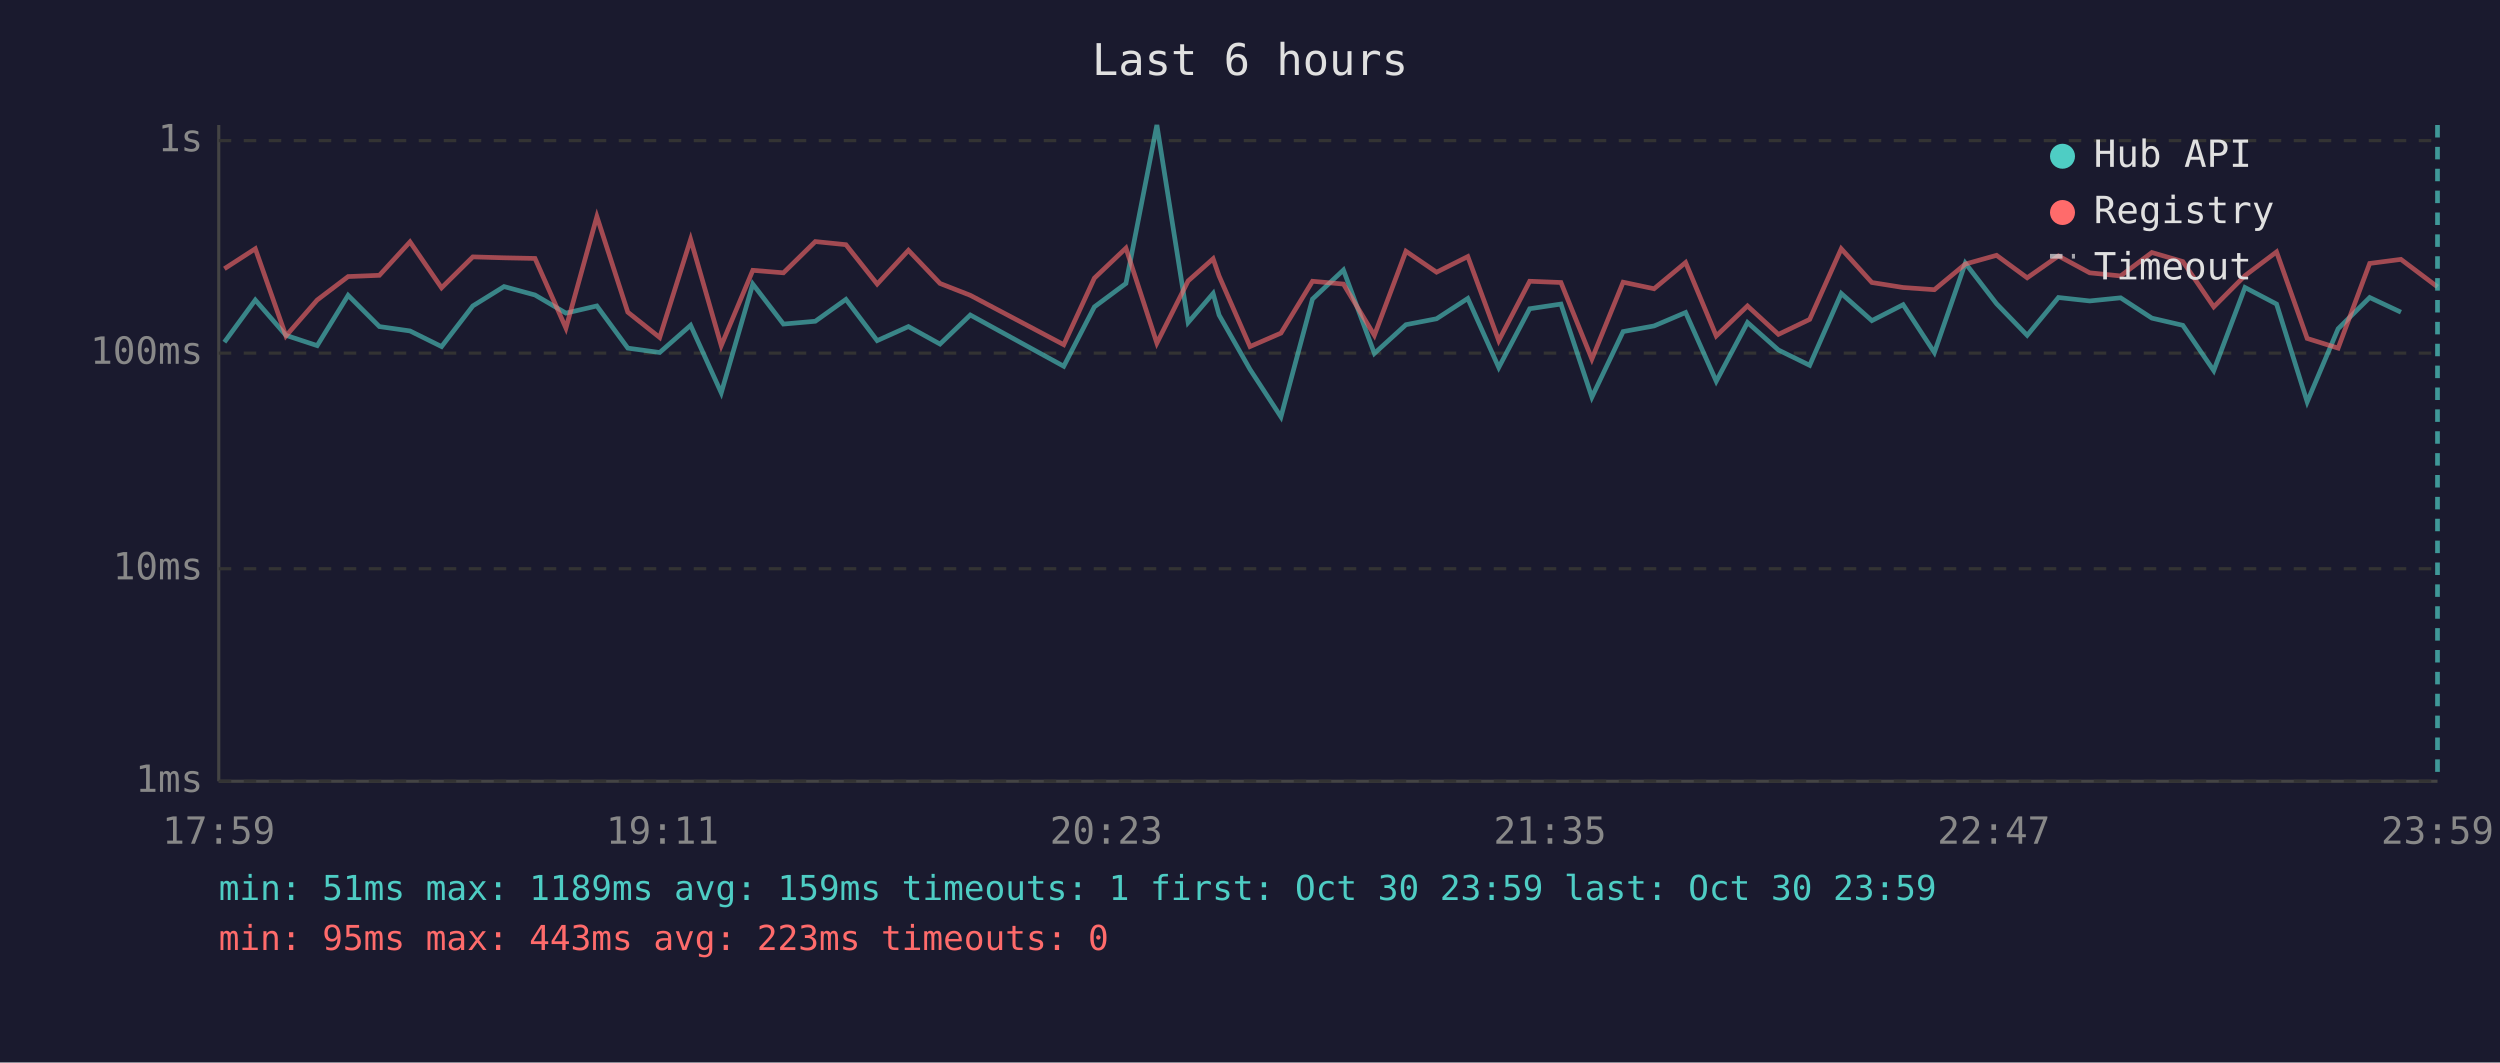
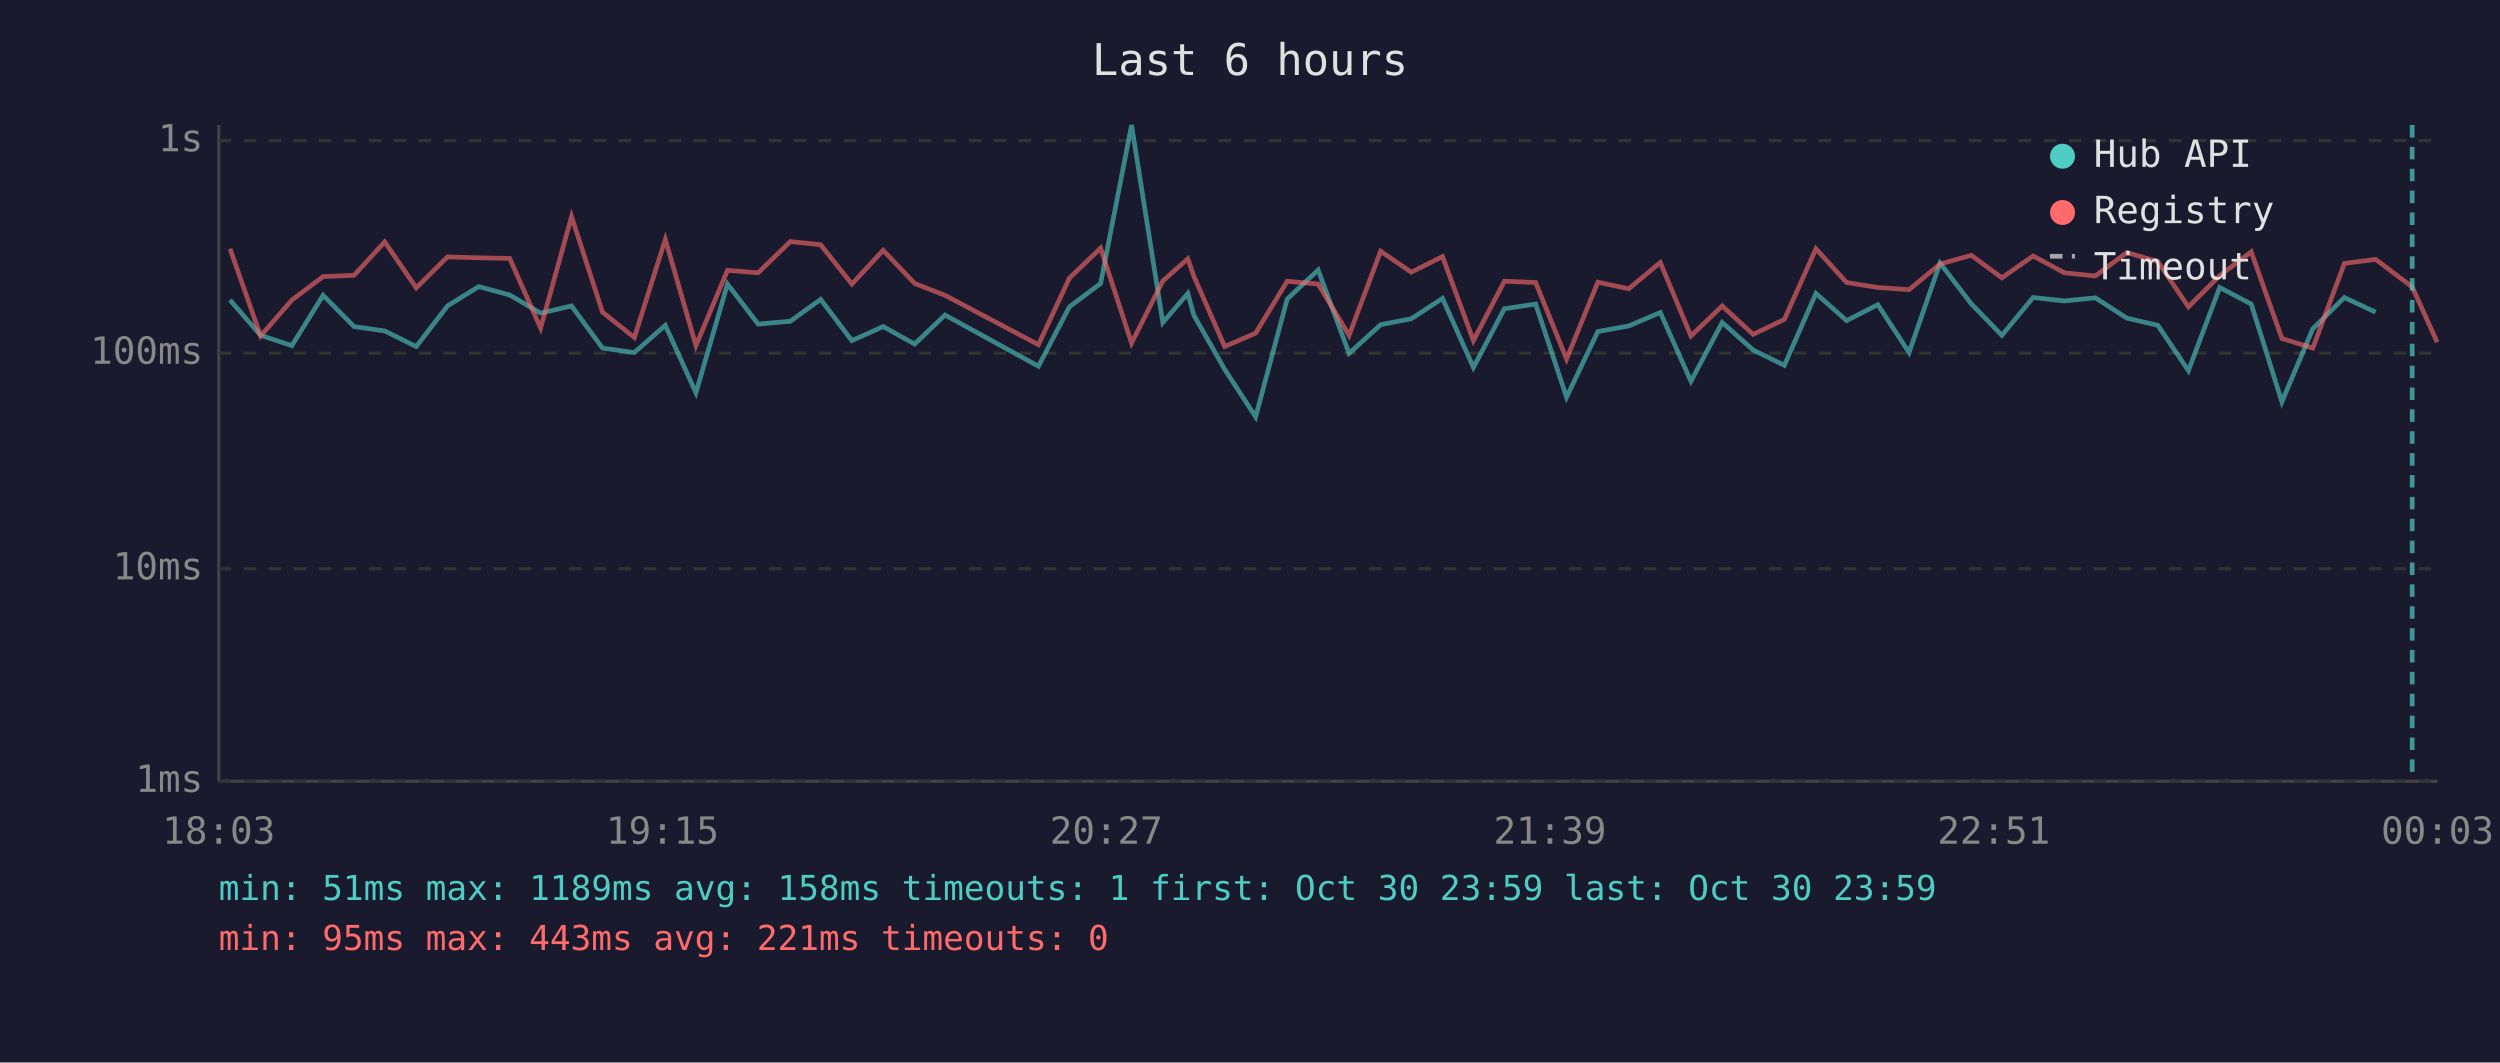
<svg xmlns="http://www.w3.org/2000/svg" viewBox="0 0 800 340" font-family="monospace" font-size="12">
  <rect width="800" height="340" fill="#1a1a2e" />
  <text x="400" y="24" fill="#e0e0e0" font-size="14" text-anchor="middle">Last 6 hours</text>
  <line x1="70" y1="40" x2="70" y2="250" stroke="#444" stroke-width="1" />
  <line x1="70" y1="250" x2="780" y2="250" stroke="#444" stroke-width="1" />
  <line x1="70" y1="250" x2="780" y2="250" stroke="#333" stroke-width="1" stroke-dasharray="4" />
  <text x="65" y="250" fill="#888" text-anchor="end" dominant-baseline="middle">1ms</text>
  <line x1="70" y1="182" x2="780" y2="182" stroke="#333" stroke-width="1" stroke-dasharray="4" />
  <text x="65" y="182" fill="#888" text-anchor="end" dominant-baseline="middle">10ms</text>
  <line x1="70" y1="113" x2="780" y2="113" stroke="#333" stroke-width="1" stroke-dasharray="4" />
  <text x="65" y="113" fill="#888" text-anchor="end" dominant-baseline="middle">100ms</text>
  <line x1="70" y1="45" x2="780" y2="45" stroke="#333" stroke-width="1" stroke-dasharray="4" />
  <text x="65" y="45" fill="#888" text-anchor="end" dominant-baseline="middle">1s</text>
-   <text x="70" y="270" fill="#888" text-anchor="middle">17:59</text>
-   <text x="212" y="270" fill="#888" text-anchor="middle">19:11</text>
-   <text x="354" y="270" fill="#888" text-anchor="middle">20:23</text>
-   <text x="496" y="270" fill="#888" text-anchor="middle">21:35</text>
-   <text x="638" y="270" fill="#888" text-anchor="middle">22:47</text>
-   <text x="780" y="270" fill="#888" text-anchor="middle">23:59</text>
-   <polyline points="71.8,109.5 81.7,96.0 91.5,107.3 101.5,110.6 111.4,94.5 121.4,104.5 131.2,105.9 141.3,110.9 151.3,97.9 161.3,91.7 171.2,94.4 181.1,100.2 191.0,97.9 200.9,111.4 211.1,112.8 221.0,104.1 230.8,125.7 240.9,90.9 250.7,103.7 260.9,102.8 270.7,95.8 280.7,109.0 290.7,104.5 300.8,110.1 310.5,100.8 340.4,117.2 350.2,98.2 360.3,90.7 370.2,40.0 380.2,103.2 388.2,93.9 390.1,100.8 400.0,118.2 409.9,133.4 420.0,95.7 429.9,86.4 439.8,113.1 449.9,103.9 459.7,102.0 469.7,95.5 479.6,117.6 489.5,98.8 499.5,97.3 509.4,127.1 519.4,106.1 529.3,104.3 539.4,100.0 549.2,122.0 559.2,103.2 569.1,112.0 579.1,116.9 589.2,93.9 599.0,102.6 609.0,97.5 619.0,112.8 628.9,84.2 638.9,97.2 648.7,107.3 658.7,95.2 668.7,96.3 678.6,95.3 688.6,101.8 698.5,104.1 708.4,118.6 718.4,92.0 728.5,97.3 738.3,128.6 748.2,105.2 758.3,95.2 768.3,99.9" fill="none" stroke="#4ecdc4" stroke-width="1.5" opacity="0.6" />
-   <polyline points="71.8,86.0 81.7,79.6 91.5,107.5 101.5,96.0 111.4,88.5 121.4,88.1 131.2,77.4 141.3,92.1 151.3,82.2 161.3,82.5 171.2,82.7 181.1,105.0 191.0,69.3 200.9,99.9 211.1,108.0 221.0,76.6 230.8,110.6 240.9,86.5 250.7,87.3 260.9,77.3 270.7,78.3 280.7,90.9 290.7,80.1 300.8,90.7 310.5,94.5 340.4,110.3 350.2,89.0 360.3,79.4 370.2,109.8 380.2,89.9 388.2,82.8 390.1,88.3 400.0,110.9 409.9,106.6 420.0,90.0 429.9,90.9 439.8,107.3 449.9,80.4 459.7,87.1 469.7,82.1 479.6,109.0 489.5,90.0 499.5,90.4 509.4,114.9 519.4,90.3 529.3,92.4 539.4,84.0 549.2,107.5 559.2,97.9 569.1,107.0 579.1,102.2 589.2,79.6 599.0,90.4 609.0,92.0 619.0,92.7 628.9,84.5 638.9,81.7 648.7,88.9 658.7,81.9 668.7,87.3 678.6,88.3 688.6,80.8 698.5,83.7 708.4,98.2 718.4,88.2 728.5,80.6 738.3,108.3 748.2,111.4 758.3,84.3 768.3,83.0 780.0,91.8" fill="none" stroke="#ff6b6b" stroke-width="1.5" opacity="0.6" />
-   <line x1="780.0" y1="40" x2="780.0" y2="250" stroke="#4ecdc4" stroke-width="1.5" stroke-dasharray="4,3" opacity="0.7" />
+   <text x="70" y="270" fill="#888" text-anchor="middle">18:03</text>
+   <text x="212" y="270" fill="#888" text-anchor="middle">19:15</text>
+   <text x="354" y="270" fill="#888" text-anchor="middle">20:27</text>
+   <text x="496" y="270" fill="#888" text-anchor="middle">21:39</text>
+   <text x="638" y="270" fill="#888" text-anchor="middle">22:51</text>
+   <text x="780" y="270" fill="#888" text-anchor="middle">00:03</text>
+   <polyline points="73.6,96.0 83.4,107.3 93.4,110.6 103.4,94.5 113.3,104.5 123.1,105.9 133.2,110.9 143.2,97.9 153.2,91.7 163.1,94.4 173.0,100.2 182.9,97.9 192.8,111.4 203.0,112.8 212.9,104.1 222.7,125.7 232.8,90.9 242.6,103.7 252.9,102.8 262.6,95.8 272.6,109.0 282.6,104.5 292.7,110.1 302.4,100.8 332.3,117.2 342.2,98.2 352.2,90.7 362.1,40.0 372.1,103.2 380.1,93.9 382.0,100.8 391.9,118.2 401.8,133.4 411.9,95.7 421.8,86.4 431.7,113.1 441.8,103.9 451.6,102.0 461.6,95.5 471.5,117.6 481.4,98.8 491.4,97.3 501.3,127.1 511.3,106.1 521.2,104.3 531.3,100.0 541.1,122.0 551.1,103.2 561.0,112.0 571.0,116.9 581.1,93.9 590.9,102.6 600.9,97.5 610.9,112.8 620.8,84.2 630.8,97.2 640.6,107.3 650.6,95.2 660.6,96.3 670.5,95.3 680.6,101.8 690.5,104.1 700.3,118.6 710.3,92.0 720.4,97.3 730.2,128.6 740.1,105.2 750.2,95.2 760.2,99.9" fill="none" stroke="#4ecdc4" stroke-width="1.5" opacity="0.6" />
+   <polyline points="73.6,79.6 83.4,107.5 93.4,96.0 103.4,88.5 113.3,88.1 123.1,77.4 133.2,92.1 143.2,82.2 153.2,82.5 163.1,82.7 173.0,105.0 182.9,69.3 192.8,99.9 203.0,108.0 212.9,76.6 222.7,110.6 232.8,86.5 242.6,87.3 252.9,77.3 262.6,78.3 272.6,90.9 282.6,80.1 292.7,90.7 302.4,94.5 332.3,110.3 342.2,89.0 352.2,79.4 362.1,109.8 372.1,89.9 380.1,82.8 382.0,88.3 391.9,110.9 401.8,106.6 411.9,90.0 421.8,90.9 431.7,107.3 441.8,80.4 451.6,87.1 461.6,82.1 471.5,109.0 481.4,90.0 491.4,90.4 501.3,114.9 511.3,90.3 521.2,92.4 531.3,84.0 541.1,107.5 551.1,97.9 561.0,107.0 571.0,102.2 581.1,79.6 590.9,90.4 600.9,92.0 610.9,92.7 620.8,84.5 630.8,81.7 640.6,88.9 650.6,81.9 660.6,87.3 670.5,88.3 680.6,80.8 690.5,83.7 700.3,98.2 710.3,88.2 720.4,80.6 730.2,108.3 740.1,111.4 750.2,84.3 760.2,83.0 771.9,91.8 779.9,109.5" fill="none" stroke="#ff6b6b" stroke-width="1.5" opacity="0.6" />
+   <line x1="771.9" y1="40" x2="771.9" y2="250" stroke="#4ecdc4" stroke-width="1.5" stroke-dasharray="4,3" opacity="0.7" />
  <circle cx="660" cy="50" r="4" fill="#4ecdc4" />
  <text x="670" y="50" fill="#e0e0e0" dominant-baseline="middle">Hub API</text>
  <circle cx="660" cy="68" r="4" fill="#ff6b6b" />
  <text x="670" y="68" fill="#e0e0e0" dominant-baseline="middle">Registry</text>
  <line x1="656" y1="82" x2="664" y2="82" stroke="#e0e0e0" stroke-width="1.5" stroke-dasharray="4,3" opacity="0.7" />
  <text x="670" y="86" fill="#e0e0e0" dominant-baseline="middle">Timeout</text>
-   <text x="70" y="288" fill="#4ecdc4" font-size="11">min: 51ms  max: 1189ms  avg: 159ms  timeouts: 1  first: Oct 30 23:59  last: Oct 30 23:59</text>
-   <text x="70" y="304" fill="#ff6b6b" font-size="11">min: 95ms  max: 443ms  avg: 223ms  timeouts: 0</text>
+   <text x="70" y="288" fill="#4ecdc4" font-size="11">min: 51ms  max: 1189ms  avg: 158ms  timeouts: 1  first: Oct 30 23:59  last: Oct 30 23:59</text>
+   <text x="70" y="304" fill="#ff6b6b" font-size="11">min: 95ms  max: 443ms  avg: 221ms  timeouts: 0</text>
</svg>
